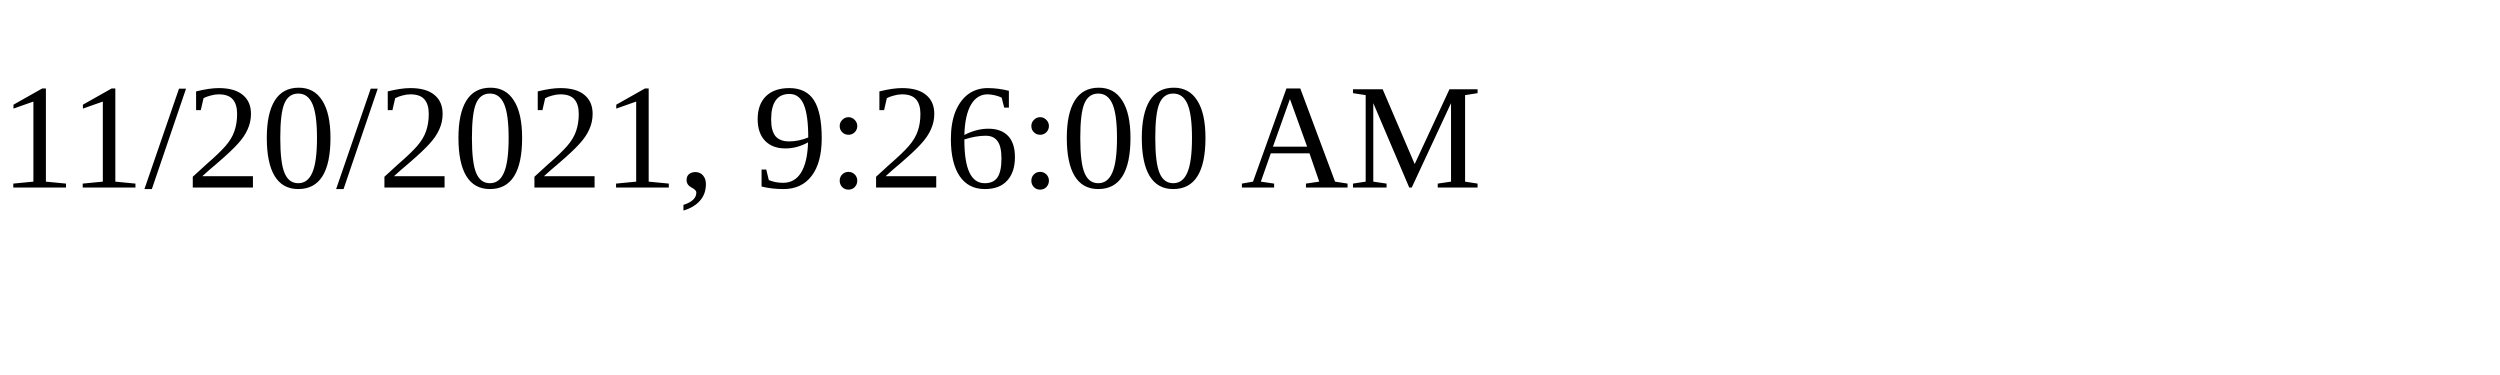
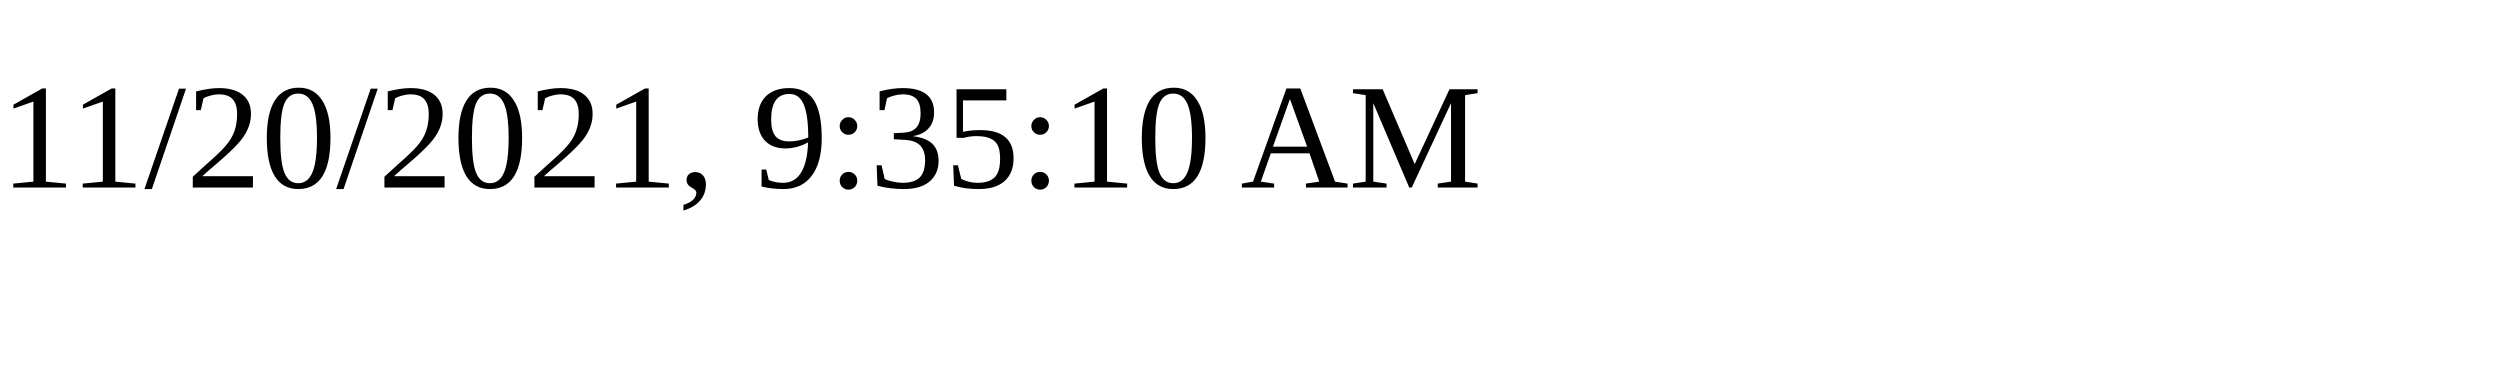
<svg xmlns="http://www.w3.org/2000/svg" height="30" width="200">
-   <text x="0" y="15">11/20/2021, 9:26:00 AM</text>
+   <text x="0" y="15">11/20/2021, 9:35:10 AM</text>
</svg>
